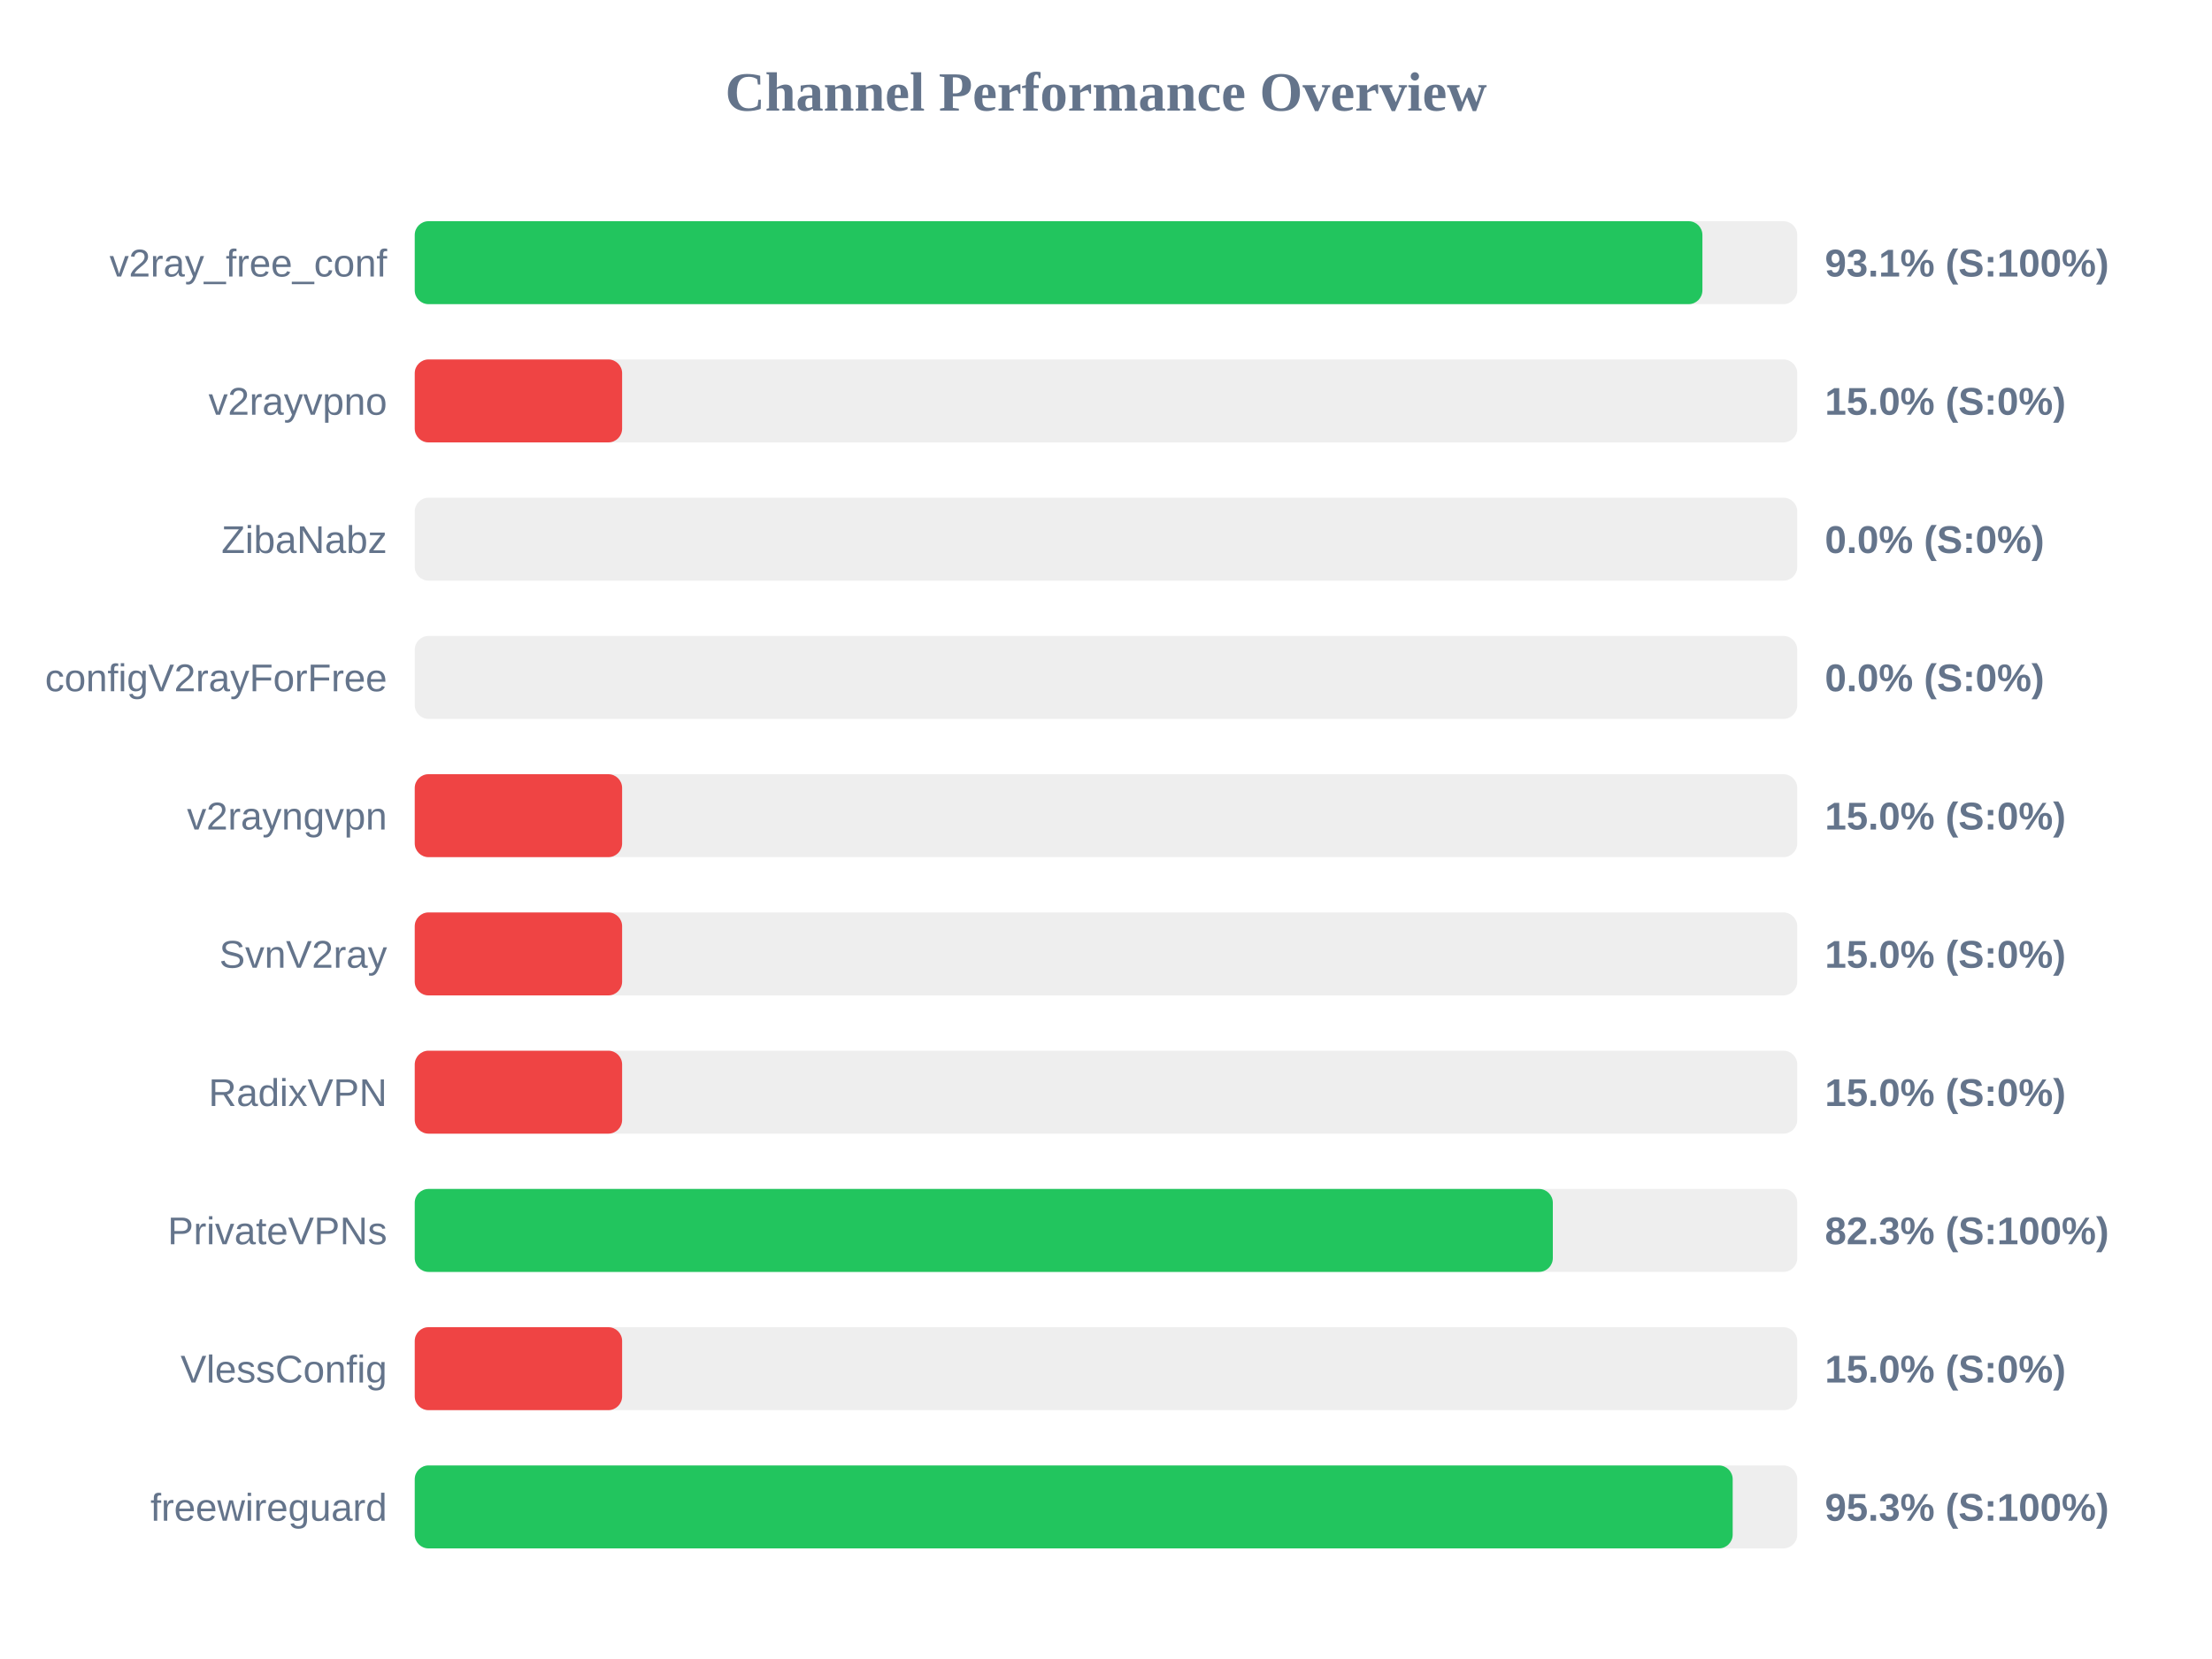
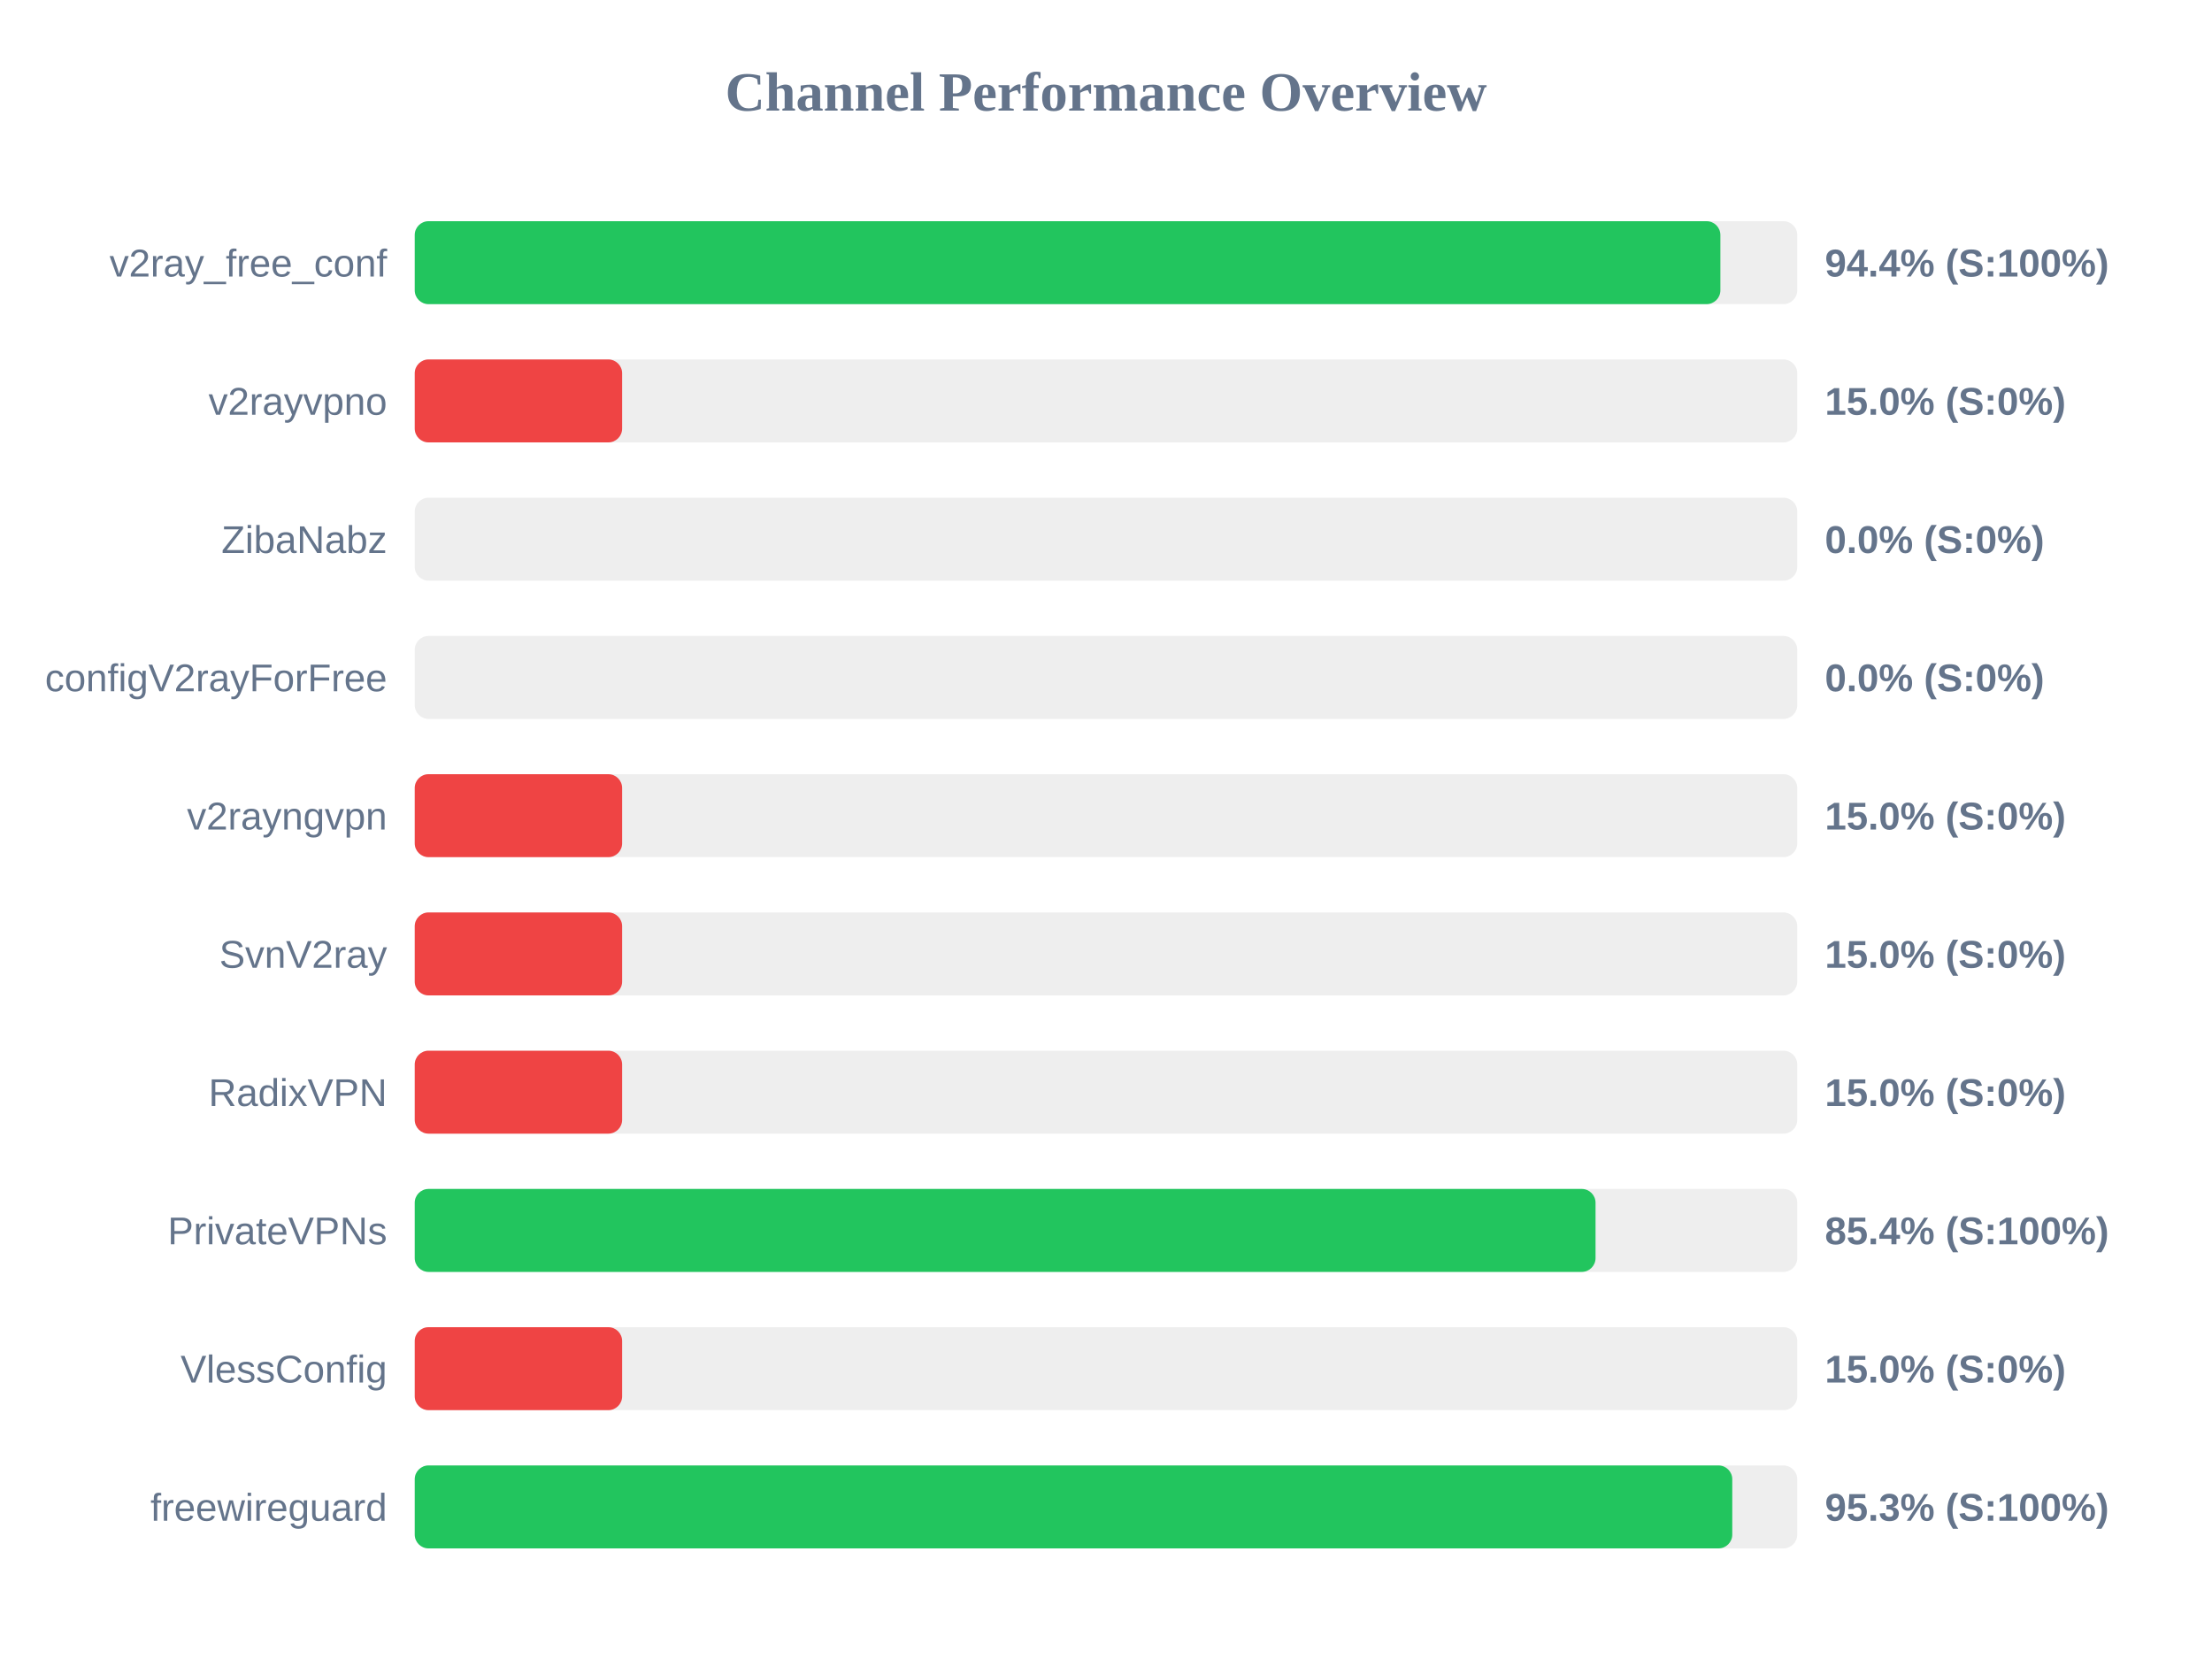
<svg xmlns="http://www.w3.org/2000/svg" width="800" height="600" version="1.1">
  <style>
        .row { font: 14px Arial; fill: #64748b; }
        .score { font: bold 14px Arial; fill: #64748b; }
    </style>
  <text x="400" y="40" text-anchor="middle" font-size="20px" font-weight="bold" fill="#64748b">Channel Performance Overview</text>
  <rect x="150" y="80" width="500" height="30" fill="#eee" rx="5" />
-   <rect x="150" y="80" width="465.7" height="30" fill="#22c55e" rx="5" />
+   <rect x="150" y="80" width="472.2" height="30" fill="#22c55e" rx="5" />
  <text x="140" y="100" text-anchor="end" class="row">v2ray_free_conf</text>
-   <text x="660" y="100" text-anchor="start" class="score">93.1% (S:100%)</text>
+   <text x="660" y="100" text-anchor="start" class="score">94.4% (S:100%)</text>
  <rect x="150" y="130" width="500" height="30" fill="#eee" rx="5" />
  <rect x="150" y="130" width="75.0" height="30" fill="#ef4444" rx="5" />
  <text x="140" y="150" text-anchor="end" class="row">v2rayvpno</text>
  <text x="660" y="150" text-anchor="start" class="score">15.0% (S:0%)</text>
  <rect x="150" y="180" width="500" height="30" fill="#eee" rx="5" />
  <rect x="150" y="180" width="0.0" height="30" fill="#ef4444" rx="5" />
  <text x="140" y="200" text-anchor="end" class="row">ZibaNabz</text>
  <text x="660" y="200" text-anchor="start" class="score">0.0% (S:0%)</text>
  <rect x="150" y="230" width="500" height="30" fill="#eee" rx="5" />
  <rect x="150" y="230" width="0.0" height="30" fill="#ef4444" rx="5" />
  <text x="140" y="250" text-anchor="end" class="row">configV2rayForFree</text>
  <text x="660" y="250" text-anchor="start" class="score">0.0% (S:0%)</text>
  <rect x="150" y="280" width="500" height="30" fill="#eee" rx="5" />
  <rect x="150" y="280" width="75.0" height="30" fill="#ef4444" rx="5" />
  <text x="140" y="300" text-anchor="end" class="row">v2rayngvpn</text>
  <text x="660" y="300" text-anchor="start" class="score">15.0% (S:0%)</text>
  <rect x="150" y="330" width="500" height="30" fill="#eee" rx="5" />
  <rect x="150" y="330" width="75.0" height="30" fill="#ef4444" rx="5" />
  <text x="140" y="350" text-anchor="end" class="row">SvnV2ray</text>
  <text x="660" y="350" text-anchor="start" class="score">15.0% (S:0%)</text>
  <rect x="150" y="380" width="500" height="30" fill="#eee" rx="5" />
  <rect x="150" y="380" width="75.0" height="30" fill="#ef4444" rx="5" />
  <text x="140" y="400" text-anchor="end" class="row">RadixVPN</text>
  <text x="660" y="400" text-anchor="start" class="score">15.0% (S:0%)</text>
  <rect x="150" y="430" width="500" height="30" fill="#eee" rx="5" />
-   <rect x="150" y="430" width="411.6" height="30" fill="#22c55e" rx="5" />
+   <rect x="150" y="430" width="427.05" height="30" fill="#22c55e" rx="5" />
  <text x="140" y="450" text-anchor="end" class="row">PrivateVPNs</text>
-   <text x="660" y="450" text-anchor="start" class="score">82.3% (S:100%)</text>
+   <text x="660" y="450" text-anchor="start" class="score">85.4% (S:100%)</text>
  <rect x="150" y="480" width="500" height="30" fill="#eee" rx="5" />
  <rect x="150" y="480" width="75.0" height="30" fill="#ef4444" rx="5" />
  <text x="140" y="500" text-anchor="end" class="row">VlessConfig</text>
  <text x="660" y="500" text-anchor="start" class="score">15.0% (S:0%)</text>
  <rect x="150" y="530" width="500" height="30" fill="#eee" rx="5" />
-   <rect x="150" y="530" width="476.65" height="30" fill="#22c55e" rx="5" />
+   <rect x="150" y="530" width="476.5" height="30" fill="#22c55e" rx="5" />
  <text x="140" y="550" text-anchor="end" class="row">freewireguard</text>
  <text x="660" y="550" text-anchor="start" class="score">95.3% (S:100%)</text>
</svg>
